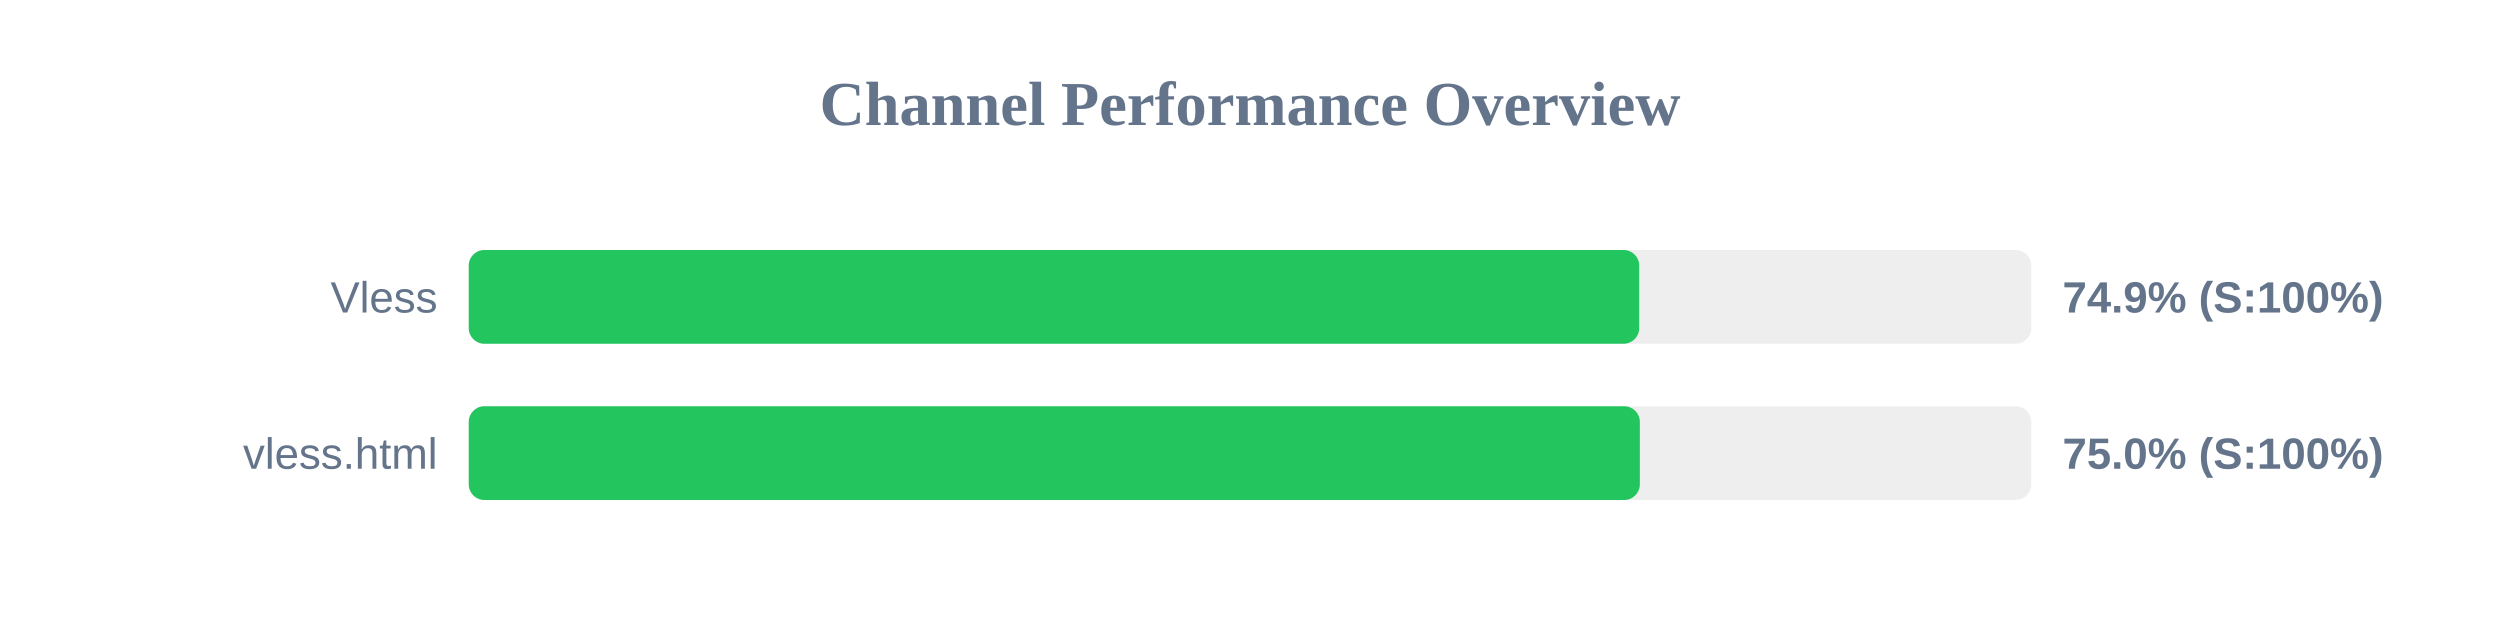
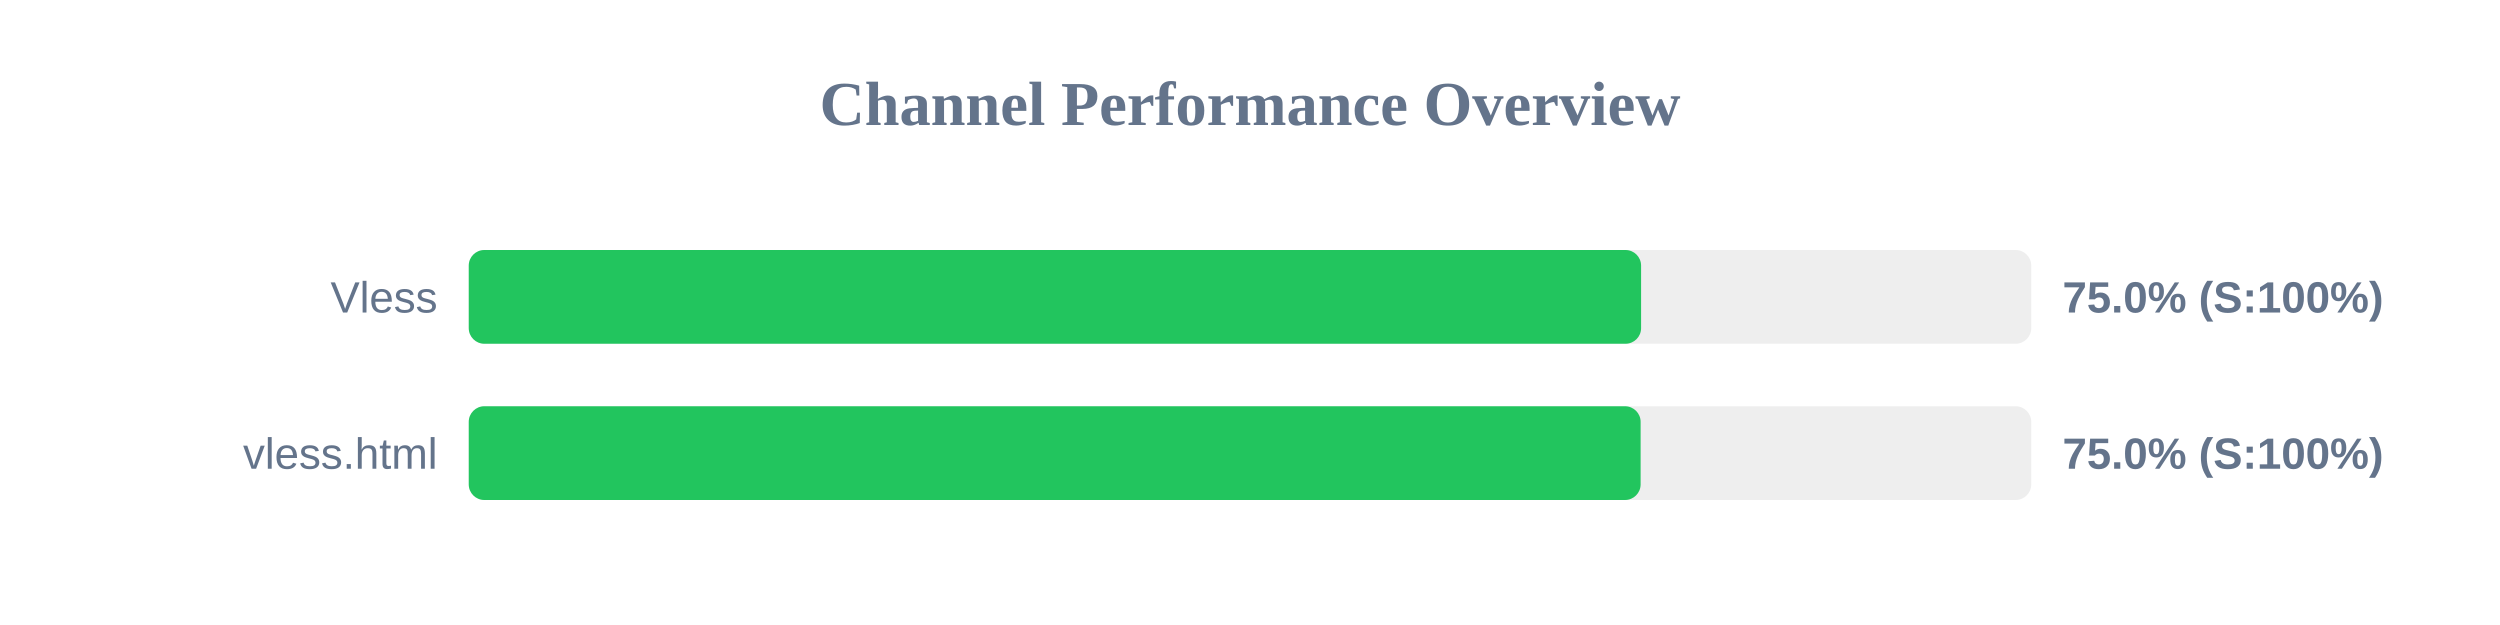
<svg xmlns="http://www.w3.org/2000/svg" width="800" height="200" version="1.1">
  <style>
        .row { font: 14px Arial; fill: #64748b; }
        .score { font: bold 14px Arial; fill: #64748b; }
    </style>
  <text x="400" y="40" text-anchor="middle" font-size="20px" font-weight="bold" fill="#64748b">Channel Performance Overview</text>
  <rect x="150" y="80" width="500" height="30" fill="#eee" rx="5" />
-   <rect x="150" y="80" width="374.55" height="30" fill="#22c55e" rx="5" />
+   <rect x="150" y="80" width="375.15" height="30" fill="#22c55e" rx="5" />
  <text x="140" y="100" text-anchor="end" class="row">Vless</text>
-   <text x="660" y="100" text-anchor="start" class="score">74.9% (S:100%)</text>
+   <text x="660" y="100" text-anchor="start" class="score">75.0% (S:100%)</text>
  <rect x="150" y="130" width="500" height="30" fill="#eee" rx="5" />
-   <rect x="150" y="130" width="374.75" height="30" fill="#22c55e" rx="5" />
+   <rect x="150" y="130" width="375.0" height="30" fill="#22c55e" rx="5" />
  <text x="140" y="150" text-anchor="end" class="row">vless.html</text>
  <text x="660" y="150" text-anchor="start" class="score">75.0% (S:100%)</text>
</svg>
